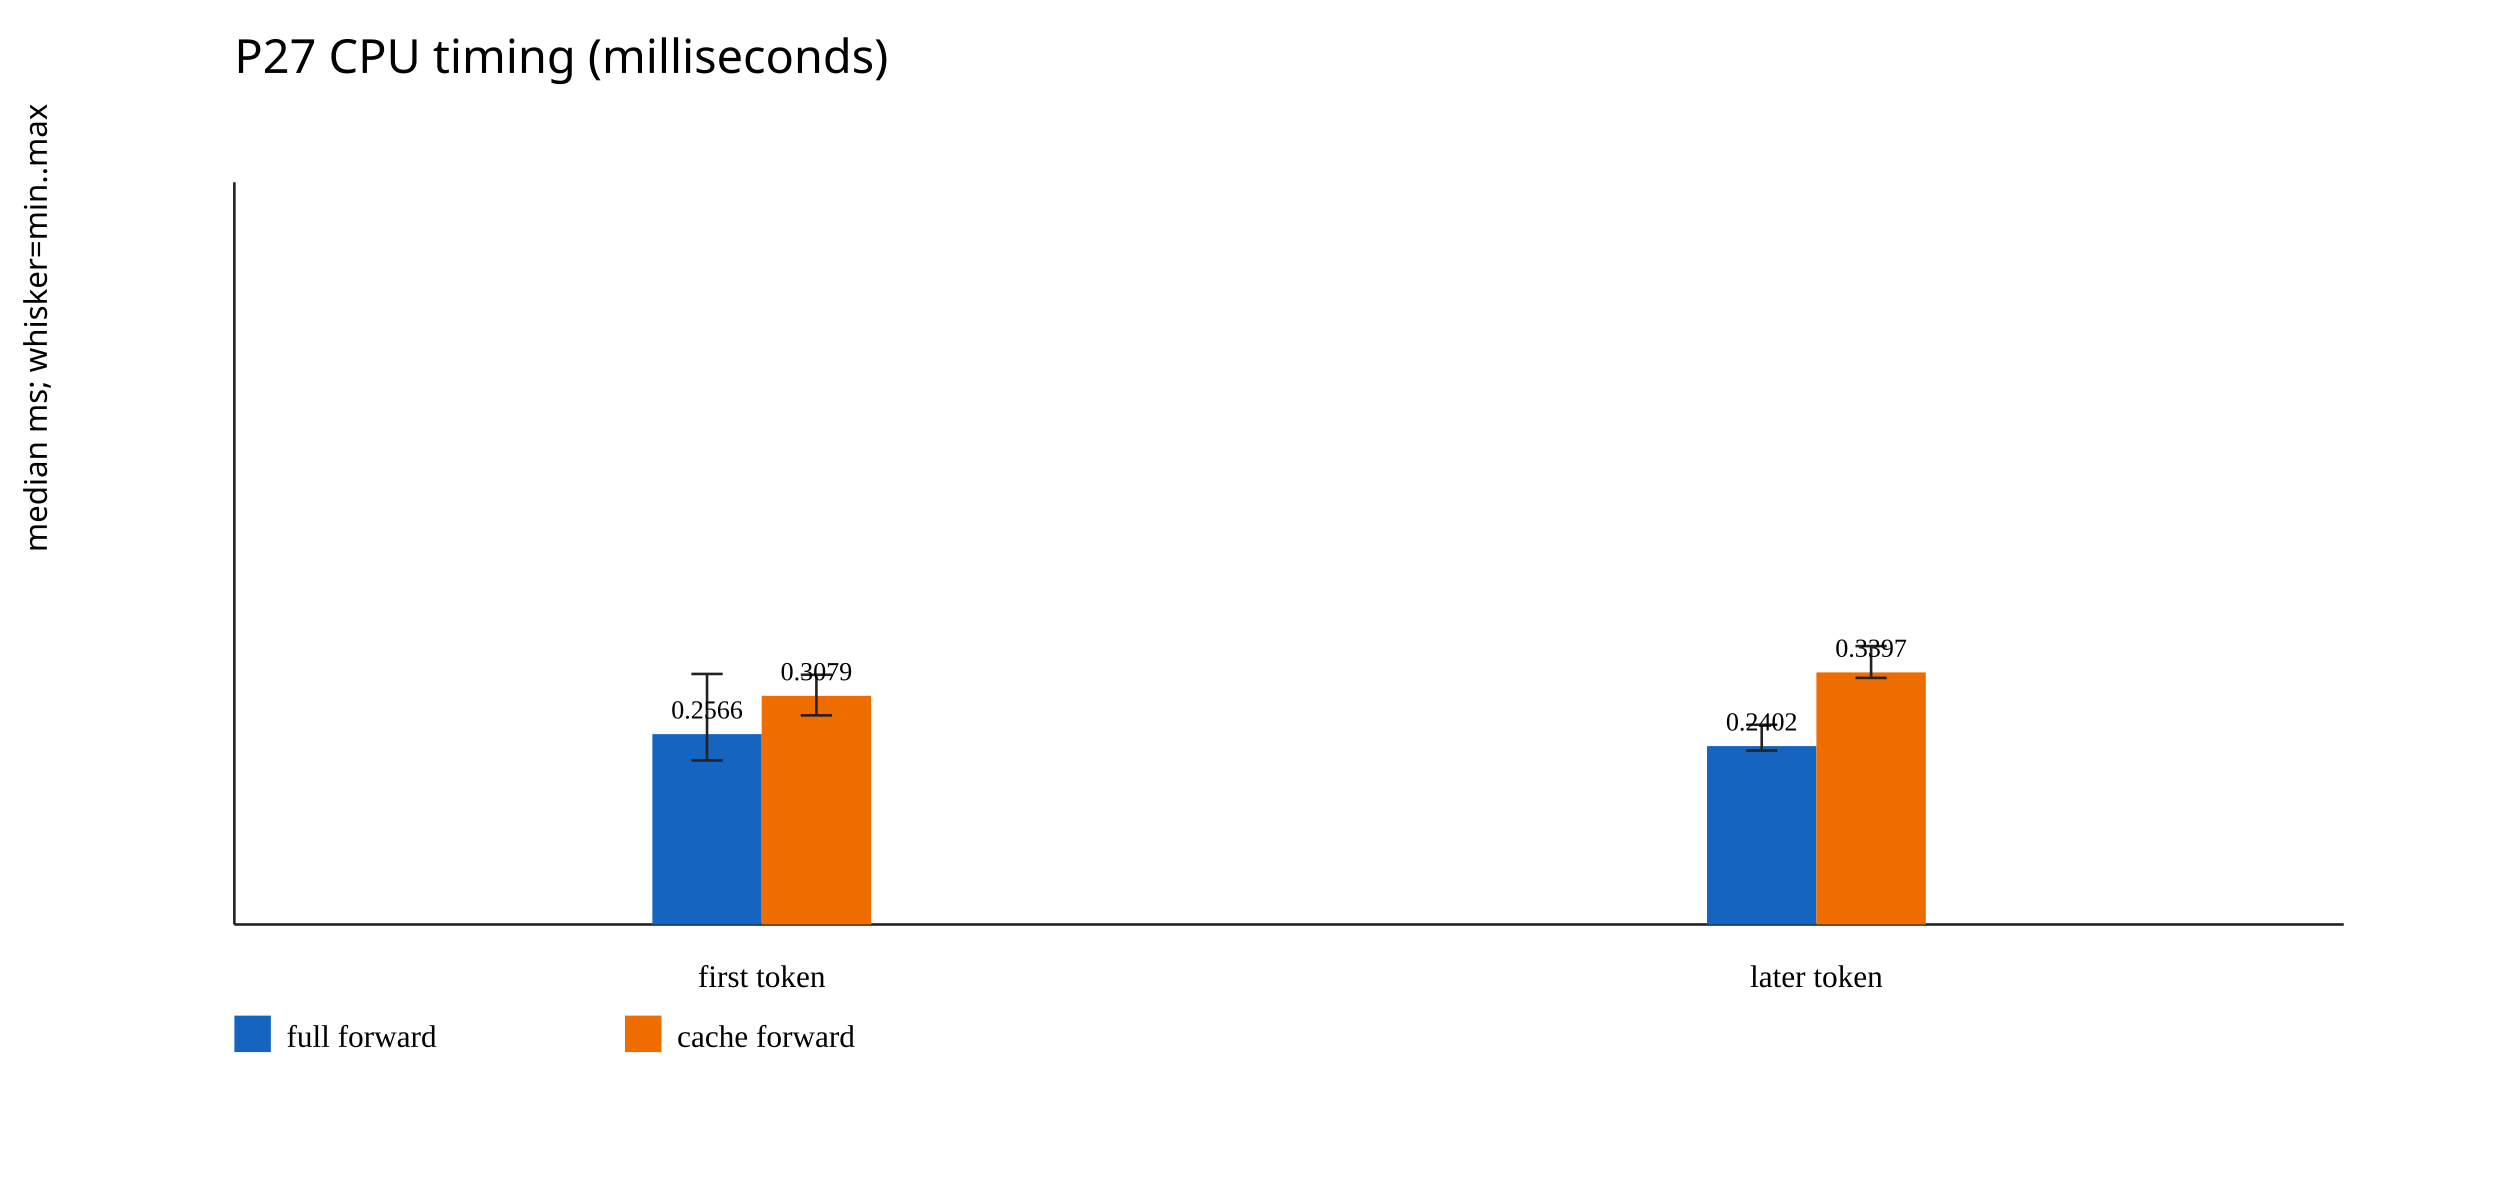
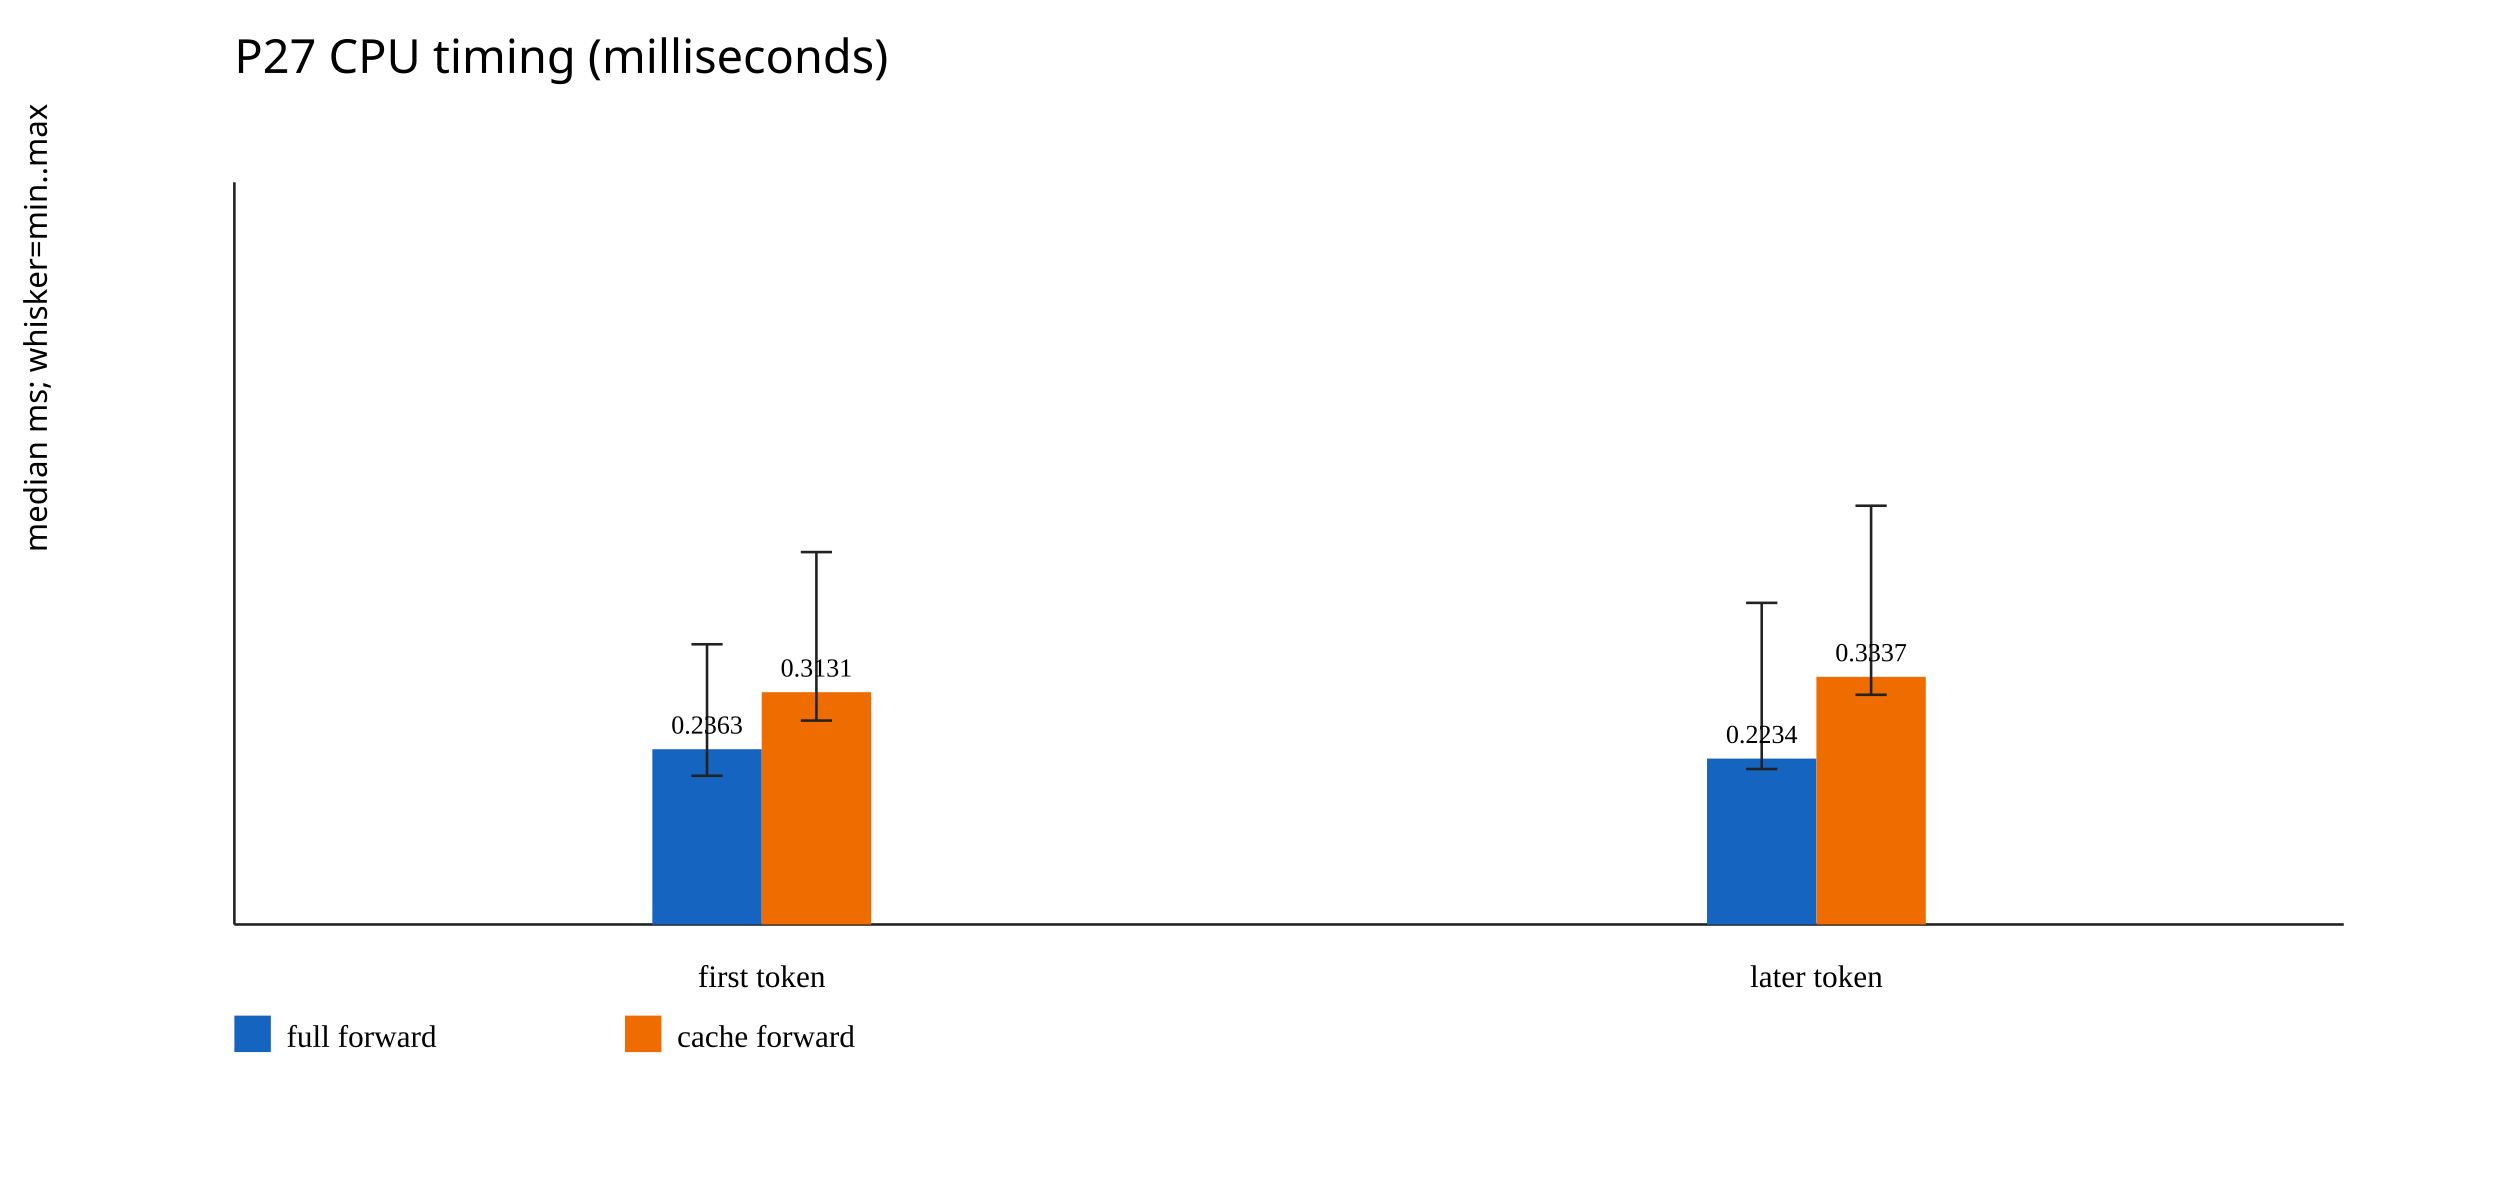
<svg xmlns="http://www.w3.org/2000/svg" width="960" height="460" viewBox="0 0 960 460" role="img" aria-labelledby="title desc">
  <rect width="100%" height="100%" fill="white" />
  <text x="90" y="28" font-size="18" font-family="sans-serif">P27 CPU timing (milliseconds)</text>
  <line x1="90" y1="355" x2="900" y2="355" stroke="#222" />
  <line x1="90" y1="70" x2="90" y2="355" stroke="#222" />
  <text x="18" y="212" font-size="12" font-family="sans-serif" transform="rotate(-90 18 212)">median ms; whisker=min..max</text>
  <text x="292.5" y="379" text-anchor="middle" font-size="12">first token</text>
-   <rect x="250.5" y="281.9" width="42.0" height="73.1" fill="#1565c0" data-series="full" data-category="first token" data-min="0.221134003368" data-median="0.256572006037" data-max="0.337428995408" />
-   <line x1="271.5" y1="292.0" x2="271.5" y2="258.8" stroke="#222" />
-   <line x1="265.5" y1="292.0" x2="277.5" y2="292.0" stroke="#222" />
-   <line x1="265.5" y1="258.8" x2="277.5" y2="258.8" stroke="#222" />
-   <text x="271.5" y="275.9" text-anchor="middle" font-size="10">0.2566</text>
-   <rect x="292.5" y="267.2" width="42.0" height="87.8" fill="#ef6c00" data-series="cache" data-category="first token" data-min="0.281767002889" data-median="0.307939000777" data-max="0.336450000759" />
-   <line x1="313.5" y1="274.7" x2="313.5" y2="259.1" stroke="#222" />
-   <line x1="307.5" y1="274.7" x2="319.5" y2="274.7" stroke="#222" />
-   <line x1="307.5" y1="259.1" x2="319.5" y2="259.1" stroke="#222" />
-   <text x="313.5" y="261.2" text-anchor="middle" font-size="10">0.3079</text>
+   <rect x="250.5" y="287.7" width="42.0" height="67.3" fill="#1565c0" data-series="full" data-category="first token" data-min="0.200269000288" data-median="0.236259999838" data-max="0.377705000119" />
+   <line x1="271.5" y1="297.9" x2="271.5" y2="247.4" stroke="#222" />
+   <line x1="265.5" y1="297.9" x2="277.5" y2="297.9" stroke="#222" />
+   <line x1="265.5" y1="247.4" x2="277.5" y2="247.4" stroke="#222" />
+   <text x="271.5" y="281.7" text-anchor="middle" font-size="10">0.2363</text>
+   <rect x="292.5" y="265.8" width="42.0" height="89.2" fill="#ef6c00" data-series="cache" data-category="first token" data-min="0.274786999853" data-median="0.313139000355" data-max="0.501793999774" />
+   <line x1="313.5" y1="276.7" x2="313.5" y2="212.0" stroke="#222" />
+   <line x1="307.5" y1="276.7" x2="319.5" y2="276.7" stroke="#222" />
+   <line x1="307.5" y1="212.0" x2="319.5" y2="212.0" stroke="#222" />
+   <text x="313.5" y="259.8" text-anchor="middle" font-size="10">0.3131</text>
  <text x="697.5" y="379" text-anchor="middle" font-size="12">later token</text>
-   <rect x="655.5" y="286.5" width="42.0" height="68.5" fill="#1565c0" data-series="full" data-category="later token" data-min="0.234467998962" data-median="0.240225001471" data-max="0.269281398505" />
-   <line x1="676.5" y1="288.2" x2="676.5" y2="278.3" stroke="#222" />
-   <line x1="670.5" y1="288.2" x2="682.5" y2="288.2" stroke="#222" />
-   <line x1="670.5" y1="278.3" x2="682.5" y2="278.3" stroke="#222" />
-   <text x="676.5" y="280.5" text-anchor="middle" font-size="10">0.2402</text>
-   <rect x="697.5" y="258.2" width="42.0" height="96.8" fill="#ef6c00" data-series="cache" data-category="later token" data-min="0.332419999177" data-median="0.339706000523" data-max="0.375174600049" />
-   <line x1="718.5" y1="260.3" x2="718.5" y2="248.1" stroke="#222" />
-   <line x1="712.5" y1="260.3" x2="724.5" y2="260.3" stroke="#222" />
-   <line x1="712.5" y1="248.1" x2="724.5" y2="248.1" stroke="#222" />
-   <text x="718.5" y="252.2" text-anchor="middle" font-size="10">0.3397</text>
+   <rect x="655.5" y="291.3" width="42.0" height="63.7" fill="#1565c0" data-series="full" data-category="later token" data-min="0.209629399978" data-median="0.223435000044" data-max="0.433407799937" />
+   <line x1="676.5" y1="295.3" x2="676.5" y2="231.5" stroke="#222" />
+   <line x1="670.5" y1="295.3" x2="682.5" y2="295.3" stroke="#222" />
+   <line x1="670.5" y1="231.5" x2="682.5" y2="231.5" stroke="#222" />
+   <text x="676.5" y="285.3" text-anchor="middle" font-size="10">0.2234</text>
+   <rect x="697.5" y="259.9" width="42.0" height="95.1" fill="#ef6c00" data-series="cache" data-category="later token" data-min="0.309598399963" data-median="0.333687799957" data-max="0.564225000016" />
+   <line x1="718.5" y1="266.8" x2="718.5" y2="194.2" stroke="#222" />
+   <line x1="712.5" y1="266.8" x2="724.5" y2="266.8" stroke="#222" />
+   <line x1="712.5" y1="194.2" x2="724.5" y2="194.2" stroke="#222" />
+   <text x="718.5" y="253.9" text-anchor="middle" font-size="10">0.3337</text>
  <rect x="90" y="390" width="14" height="14" fill="#1565c0" />
  <text x="110" y="402" font-size="12">full forward</text>
  <rect x="240" y="390" width="14" height="14" fill="#ef6c00" />
  <text x="260" y="402" font-size="12">cache forward</text>
</svg>
